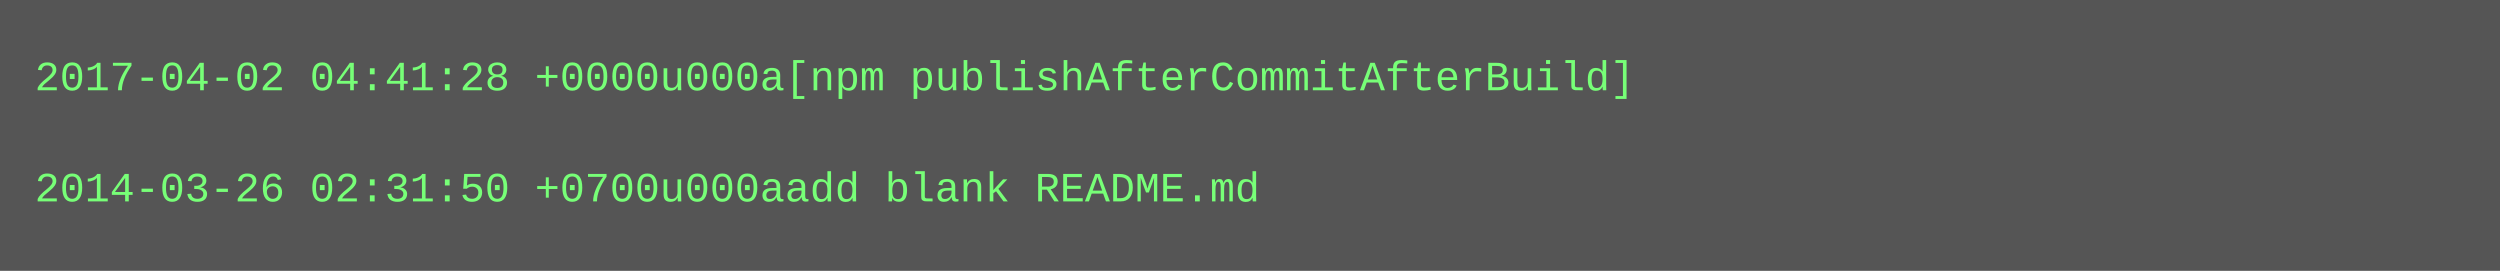
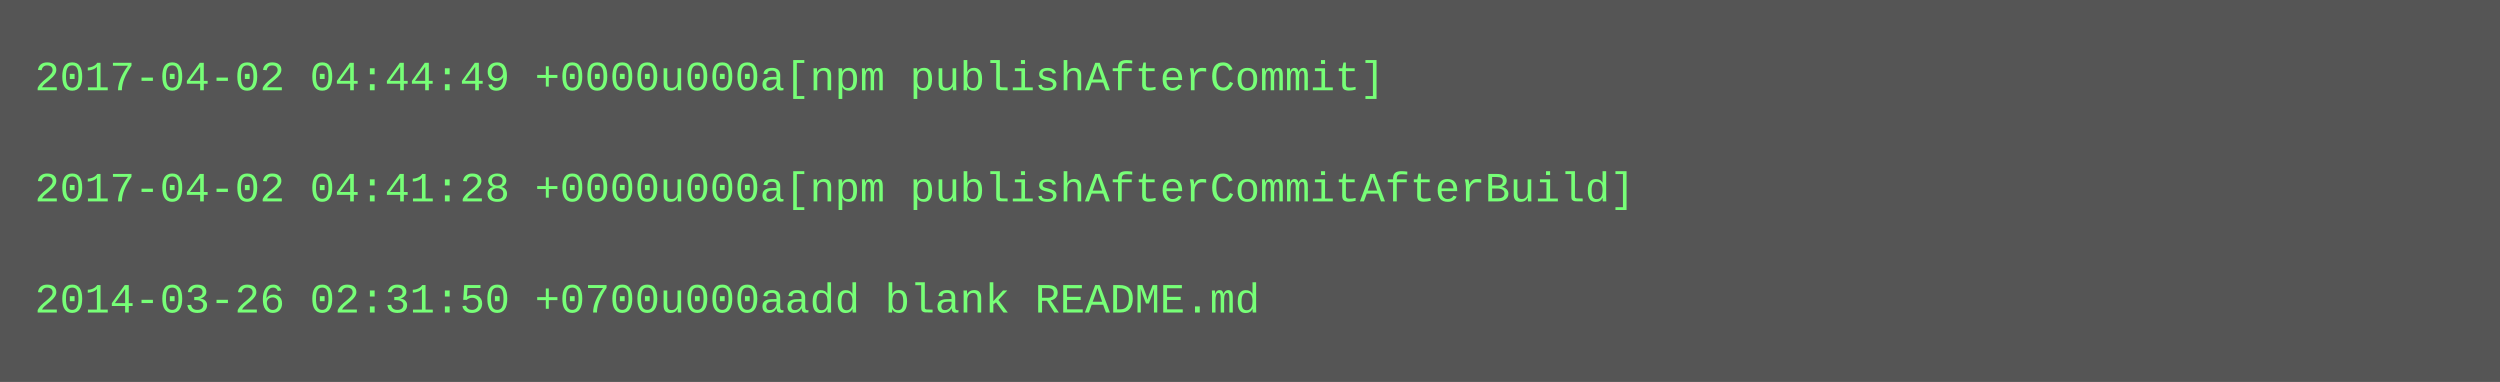
- <svg xmlns="http://www.w3.org/2000/svg" height="78" width="720">
-   <rect height="78" fill="#555" width="720" />
+ <svg xmlns="http://www.w3.org/2000/svg" height="110" width="720">
+   <rect height="110" fill="#555" width="720" />
  <text fill="#7f7" font-family="Courier New" font-size="12" xml:space="preserve">
-     <tspan x="10" y="26">2017-04-02 04:41:28 +0000u000a[npm publishAfterCommitAfterBuild]</tspan>
+     <tspan x="10" y="26">2017-04-02 04:44:49 +0000u000a[npm publishAfterCommit]</tspan>
    <tspan x="10" y="42" />
-     <tspan x="10" y="58">2014-03-26 02:31:50 +0700u000aadd blank README.md</tspan>
+     <tspan x="10" y="58">2017-04-02 04:41:28 +0000u000a[npm publishAfterCommitAfterBuild]</tspan>
+     <tspan x="10" y="74" />
+     <tspan x="10" y="90">2014-03-26 02:31:50 +0700u000aadd blank README.md</tspan>
  </text>
</svg>
